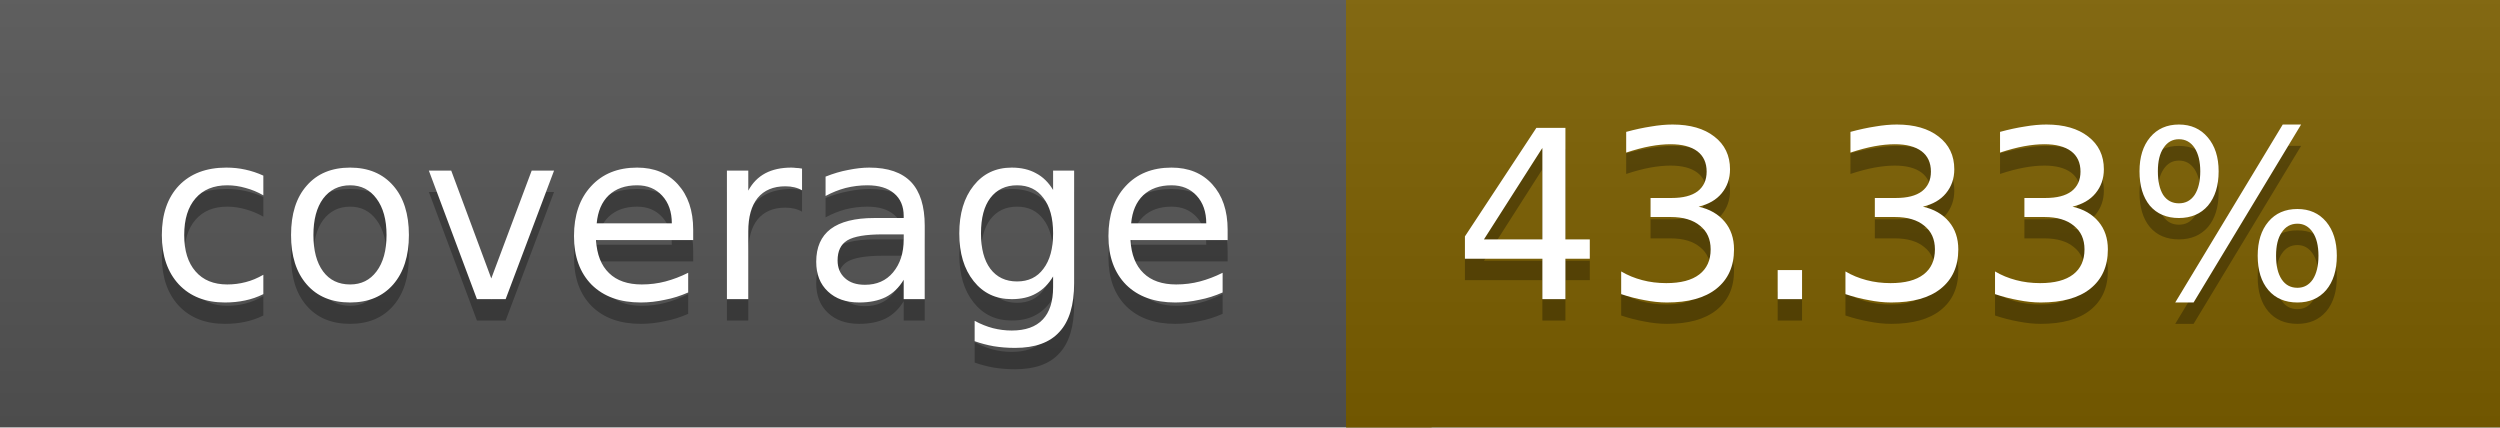
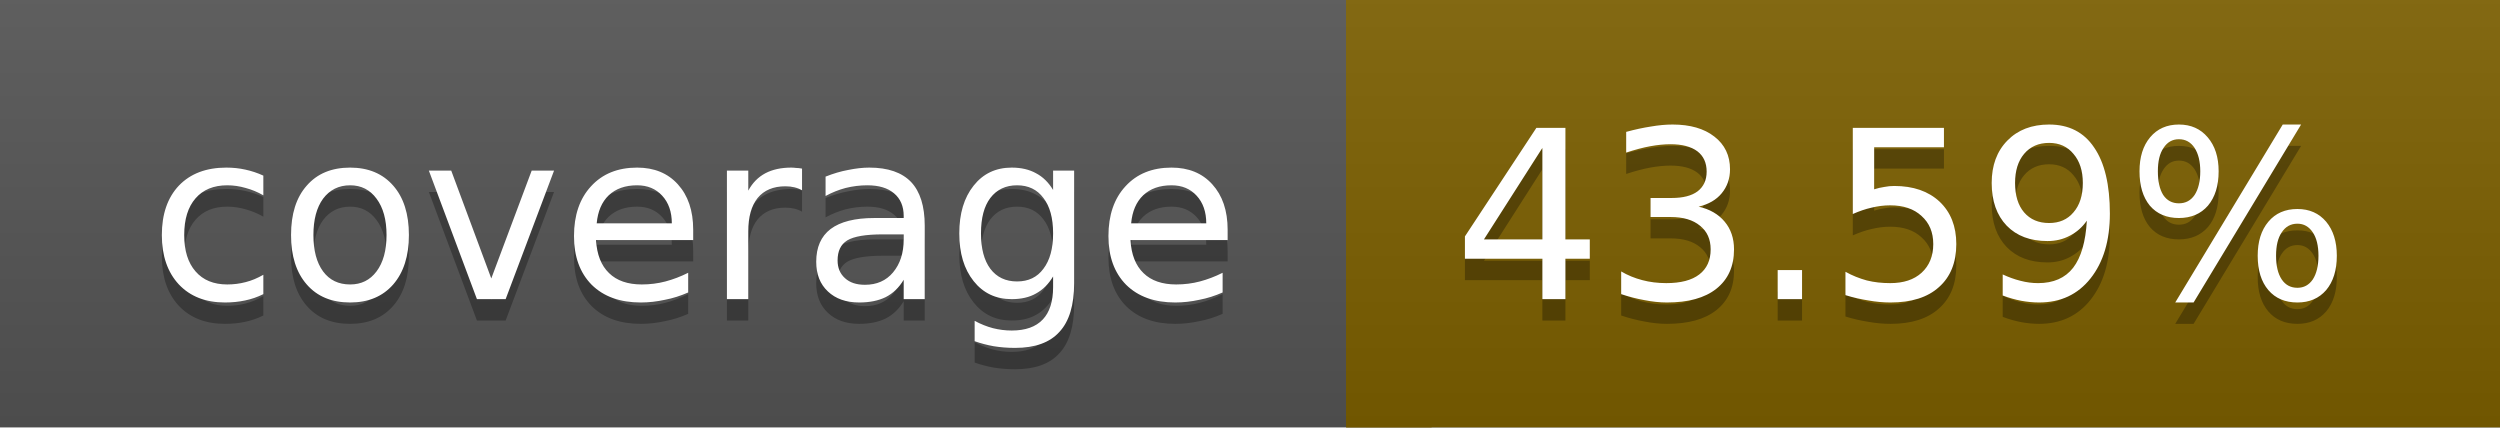
<svg xmlns="http://www.w3.org/2000/svg" width="117" height="20">
  <linearGradient id="a" x2="0" y2="100%">
    <stop offset="0" stop-color="#bbb" stop-opacity=".1" />
    <stop offset="1" stop-opacity=".1" />
  </linearGradient>
  <rect rx="0" width="117" height="20" fill="#555" />
  <rect rx="0" x="63" width="54" height="20" fill="#7d6000" />
  <path fill="#7d6000" d="M63 0h4v20h-4z" />
  <rect rx="0" width="117" height="20" fill="url(#a)" />
  <g fill="#fff" text-anchor="middle" font-family="DejaVu Sans,Verdana,Geneva,sans-serif" font-size="11">
    <text x="32.5" y="15" fill="#010101" fill-opacity=".3">coverage</text>
    <text x="32.5" y="14">coverage</text>
-     <text x="89" y="15" fill="#010101" fill-opacity=".3">43.33%</text>
-     <text x="89" y="14">43.33%</text>
+     <text x="89" y="15" fill="#010101" fill-opacity=".3">43.59%</text>
+     <text x="89" y="14">43.59%</text>
  </g>
</svg>
